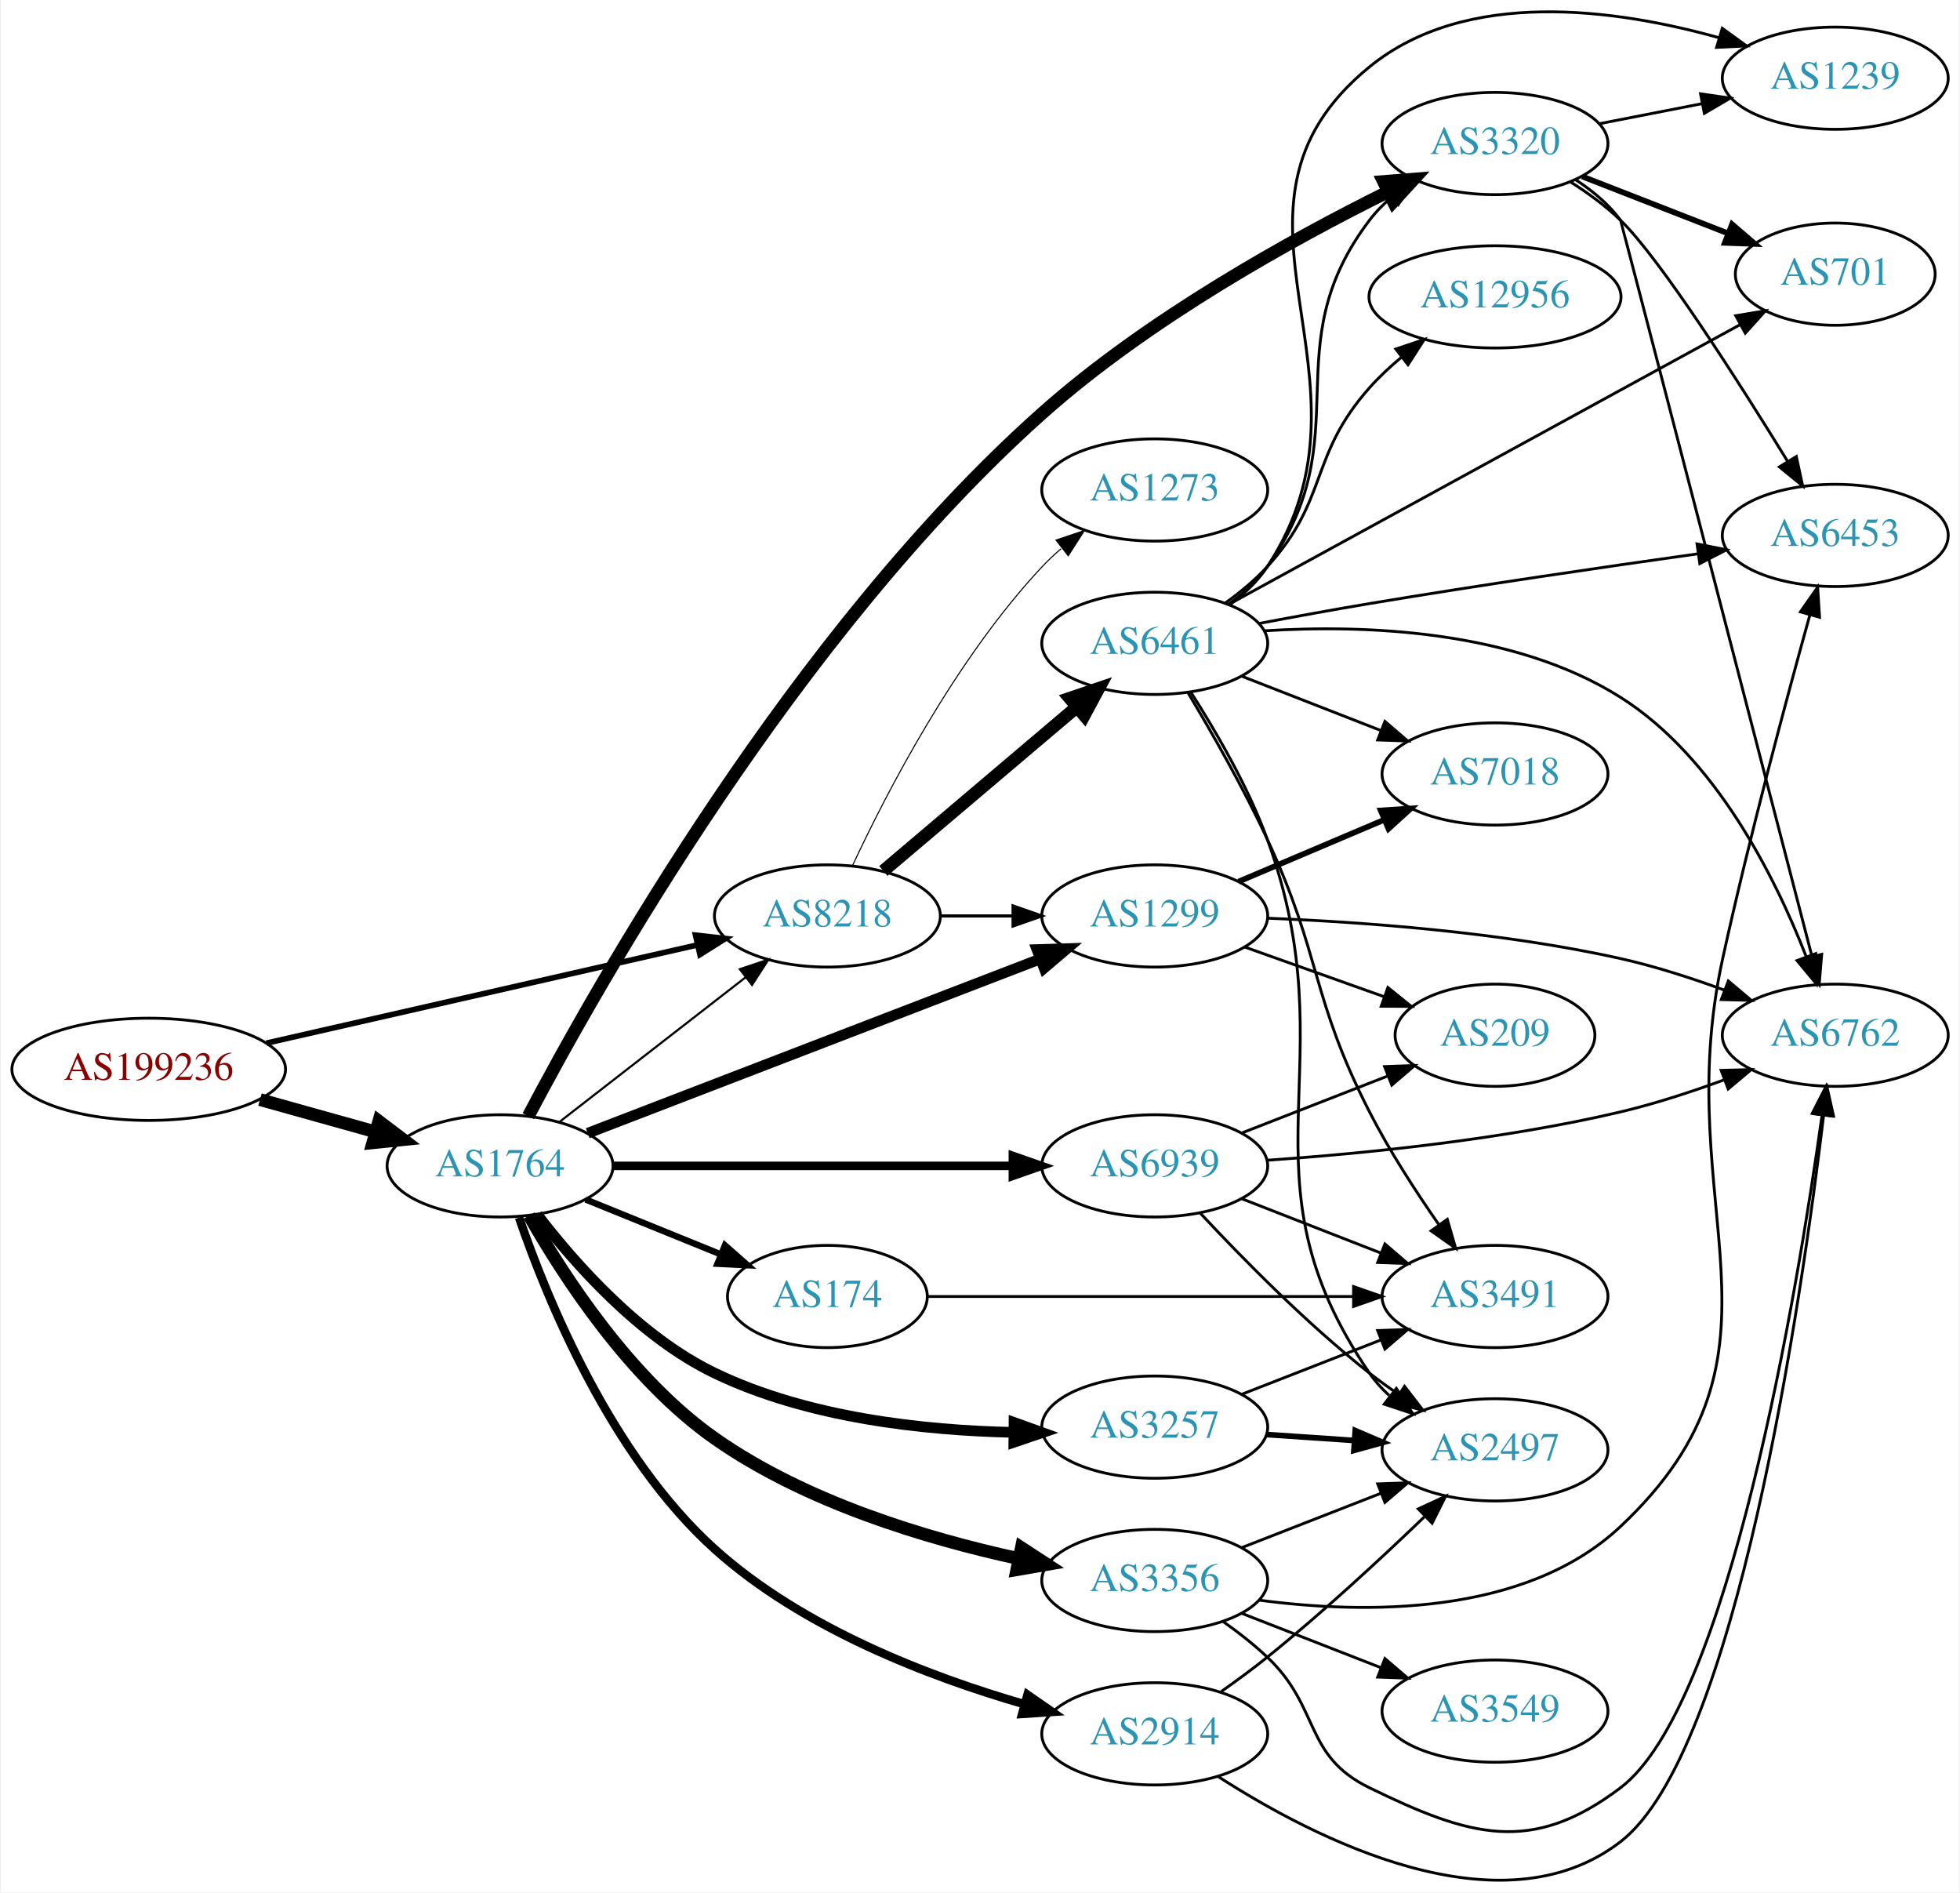
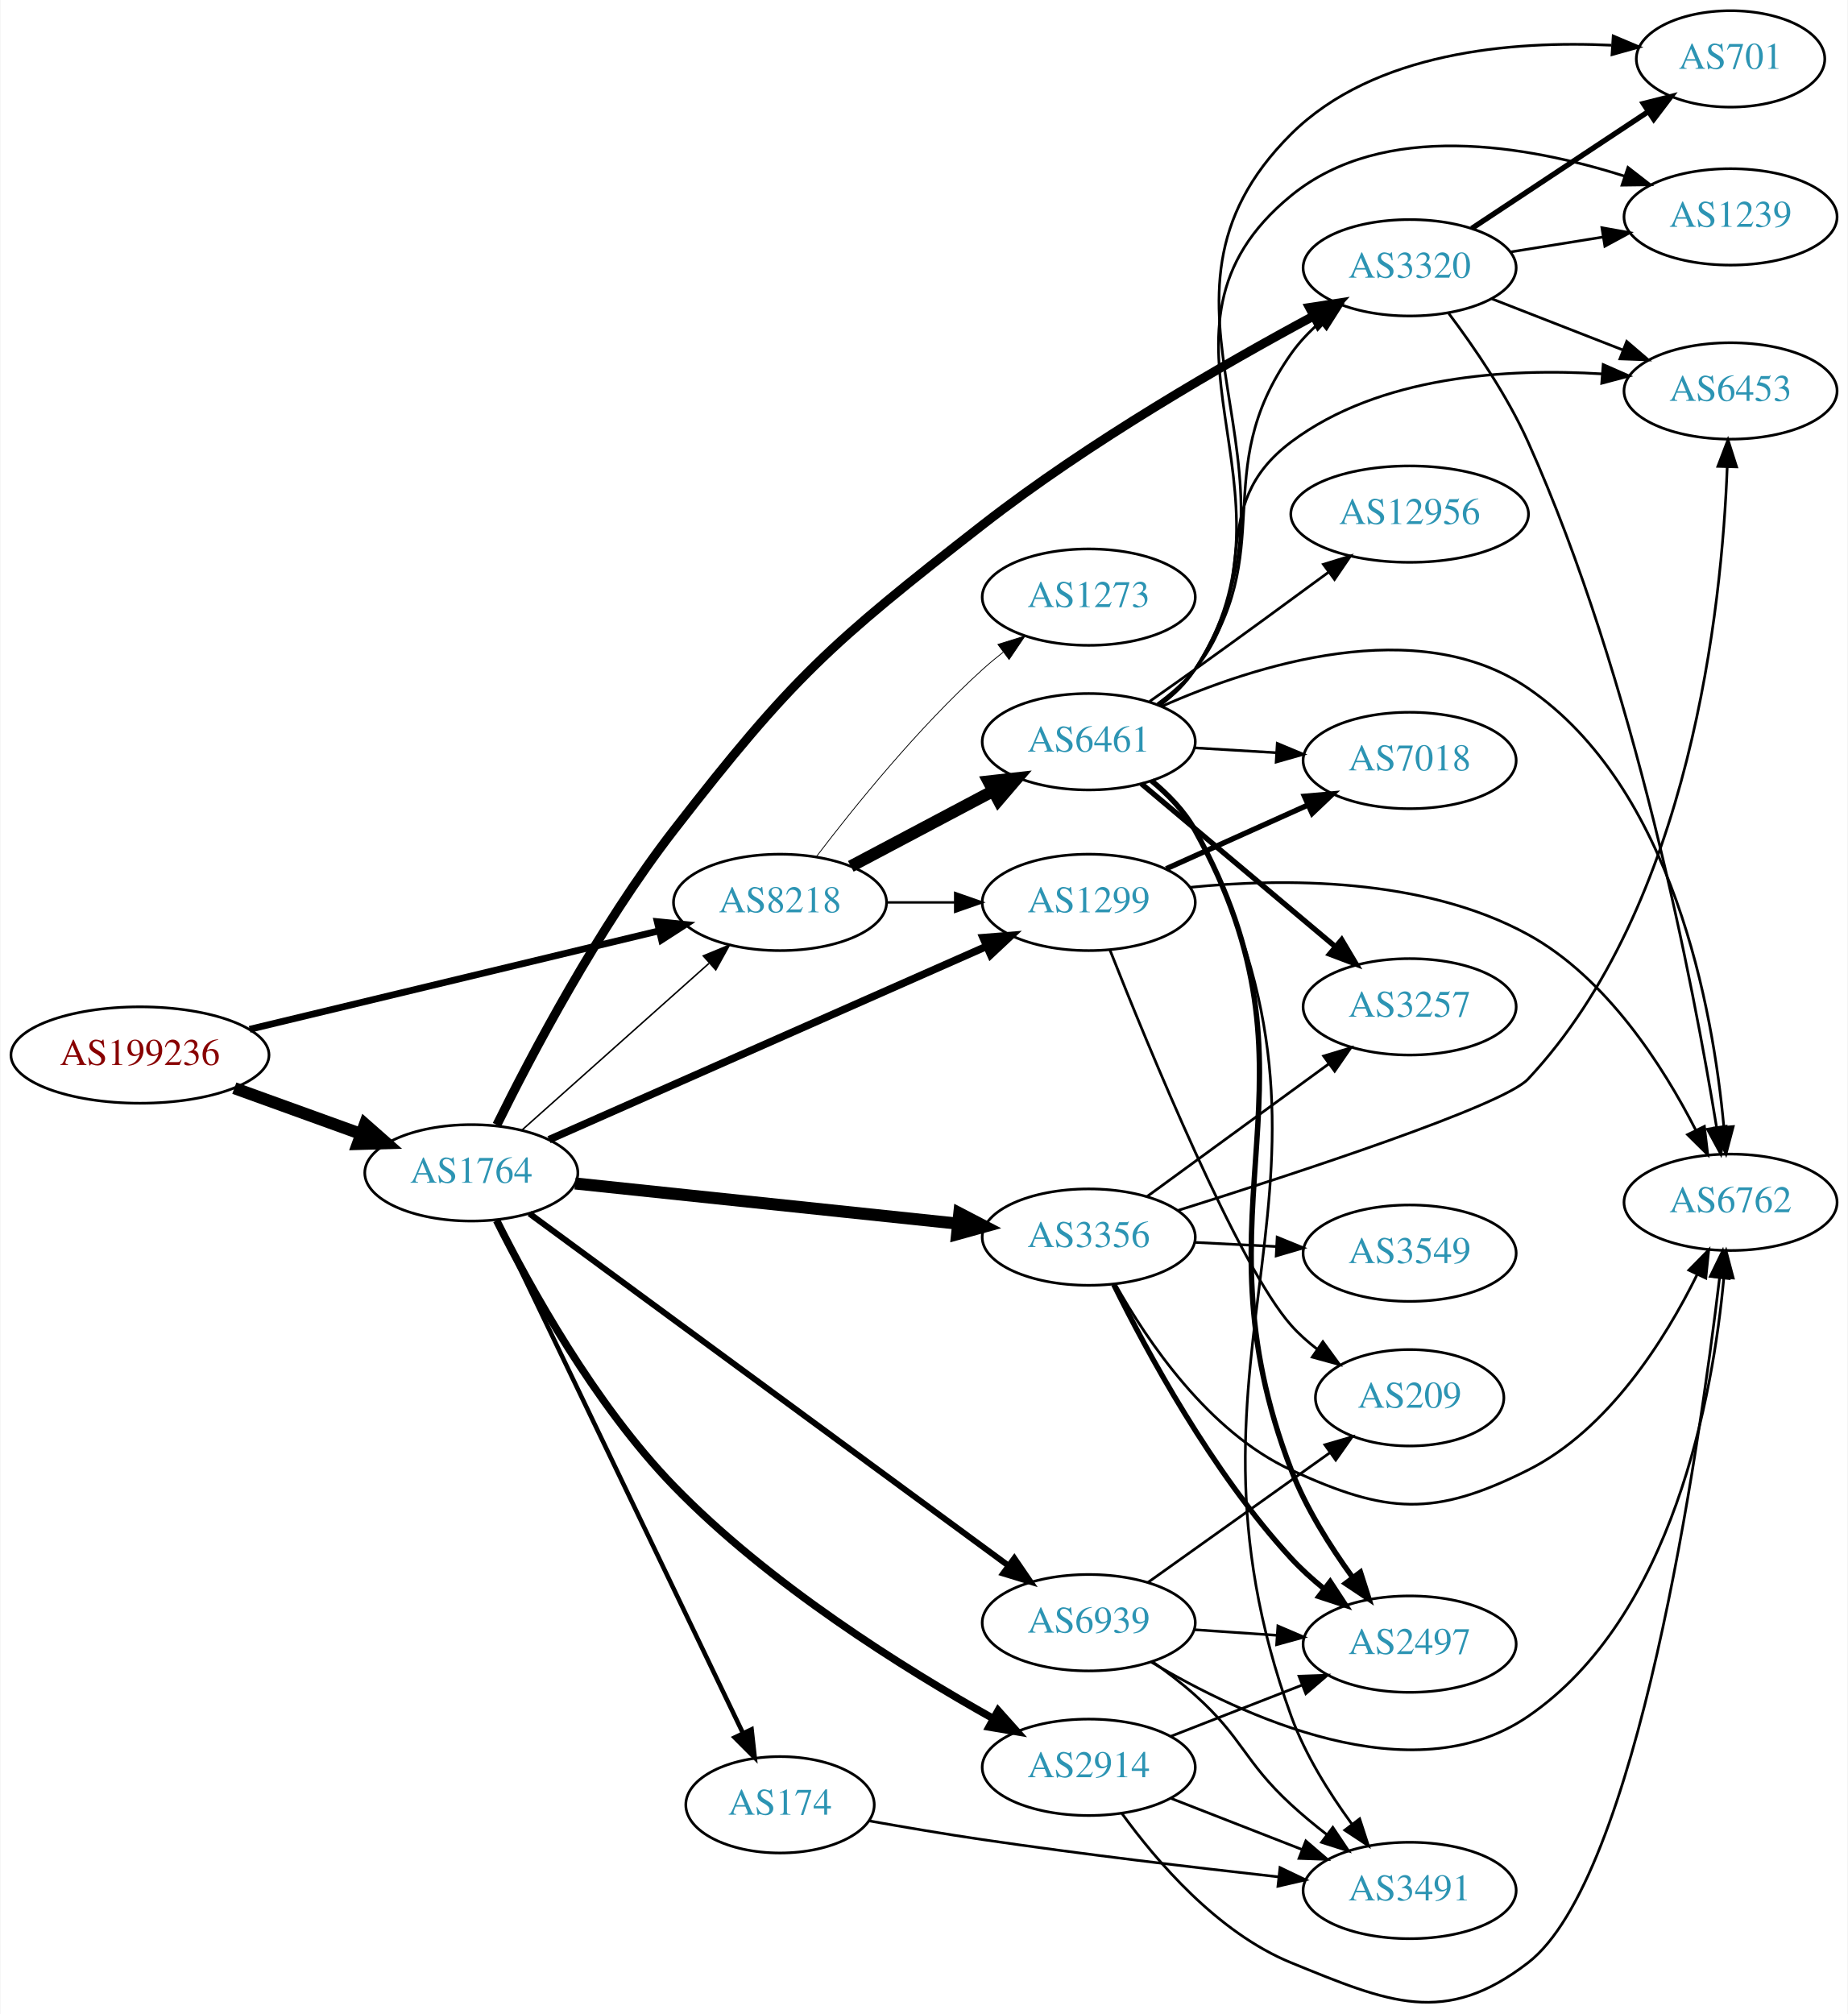
- <svg xmlns="http://www.w3.org/2000/svg" xmlns:xlink="http://www.w3.org/1999/xlink" width="690pt" height="666pt" viewBox="0.00 0.00 689.76 666.32">
-   <g id="graph0" class="graph" transform="scale(1 1) rotate(0) translate(4 662.317)">
-     <polygon fill="white" stroke="none" points="-4,4 -4,-662.317 685.755,-662.317 685.755,4 -4,4" />
+ <svg xmlns="http://www.w3.org/2000/svg" xmlns:xlink="http://www.w3.org/1999/xlink" width="690pt" height="752pt" viewBox="0.00 0.00 689.76 752.13">
+   <g id="graph0" class="graph" transform="scale(1 1) rotate(0) translate(4 748.13)">
+     <polygon fill="white" stroke="none" points="-4,4 -4,-748.13 685.755,-748.13 685.755,4 -4,4" />
    <g id="node1" class="node">
      <g id="a_node1">
        <a xlink:href="/asn/199236" xlink:title="AS199236 ~ Emarsys eMarketing Systems AG [AT]">
-           <ellipse fill="#ffffff" stroke="black" cx="48.096" cy="-285.778" rx="48.192" ry="18" />
-           <text text-anchor="middle" x="48.096" y="-282.078" font-family="Times,serif" font-size="14.00" fill="#880000">AS199236</text>
+           <ellipse fill="#ffffff" stroke="black" cx="48.096" cy="-354.13" rx="48.192" ry="18" />
+           <text text-anchor="middle" x="48.096" y="-350.43" font-family="Times,serif" font-size="14.00" fill="#880000">AS199236</text>
        </a>
      </g>
    </g>
    <g id="node2" class="node">
      <g id="a_node2">
        <a xlink:href="/asn/1764" xlink:title="AS1764 ~ NEXTLAYER-AS [AT]">
-           <ellipse fill="#ffffff" stroke="black" cx="171.838" cy="-251.778" rx="39.794" ry="18" />
-           <text text-anchor="middle" x="171.838" y="-248.078" font-family="Times,serif" font-size="14.00" fill="#2c94b3">AS1764</text>
+           <ellipse fill="#ffffff" stroke="black" cx="171.838" cy="-310.13" rx="39.794" ry="18" />
+           <text text-anchor="middle" x="171.838" y="-306.43" font-family="Times,serif" font-size="14.00" fill="#2c94b3">AS1764</text>
        </a>
      </g>
    </g>
    <g id="edge1" class="edge">
-       <path fill="none" stroke="black" stroke-width="4.5" d="M87.282,-275.114C100.173,-271.513 114.649,-267.471 127.885,-263.774" />
-       <polygon fill="black" stroke="black" stroke-width="4.5" points="129.145,-267.511 137.717,-261.028 127.026,-259.926 129.145,-267.511" />
+       <path fill="none" stroke="black" stroke-width="4.5" d="M83.332,-341.757C97.985,-336.461 115.204,-330.237 130.474,-324.719" />
+       <polygon fill="black" stroke="black" stroke-width="4.5" points="132.114,-328.313 140.18,-321.211 129.437,-320.907 132.114,-328.313" />
    </g>
    <g id="node3" class="node">
      <g id="a_node3">
        <a xlink:href="/asn/8218" xlink:title="AS8218 ~ legacy Neotelecoms [FR]">
-           <ellipse fill="#ffffff" stroke="black" cx="287.131" cy="-339.778" rx="39.794" ry="18" />
-           <text text-anchor="middle" x="287.131" y="-336.078" font-family="Times,serif" font-size="14.00" fill="#2c94b3">AS8218</text>
+           <ellipse fill="#ffffff" stroke="black" cx="287.131" cy="-411.13" rx="39.794" ry="18" />
+           <text text-anchor="middle" x="287.131" y="-407.43" font-family="Times,serif" font-size="14.00" fill="#2c94b3">AS8218</text>
        </a>
      </g>
    </g>
    <g id="edge2" class="edge">
-       <path fill="none" stroke="black" stroke-width="1.985" d="M89.574,-295C131.773,-304.613 197.733,-319.64 241.437,-329.596" />
-       <polygon fill="black" stroke="black" stroke-width="1.985" points="240.696,-333.017 251.223,-331.826 242.251,-326.192 240.696,-333.017" />
-     </g>
-     <g id="edge9" class="edge">
-       <path fill="none" stroke="black" stroke-width="0.75" d="M192.832,-267.308C211.033,-281.446 238.081,-302.456 258.375,-318.219" />
-       <polygon fill="black" stroke="black" stroke-width="0.75" points="256.293,-321.033 266.337,-324.403 260.587,-315.505 256.293,-321.033" />
+       <path fill="none" stroke="black" stroke-width="2.531" d="M89.037,-363.735C131.39,-373.92 198.106,-389.963 241.99,-400.516" />
+       <polygon fill="black" stroke="black" stroke-width="2.531" points="241.266,-403.941 251.807,-402.877 242.903,-397.135 241.266,-403.941" />
+     </g>
+     <g id="edge7" class="edge">
+       <path fill="none" stroke="black" stroke-width="0.562" d="M190.79,-326.134C209.6,-342.904 239.316,-369.395 260.571,-388.344" />
+       <polygon fill="black" stroke="black" stroke-width="0.562" points="258.47,-391.159 268.263,-395.201 263.128,-385.934 258.47,-391.159" />
    </g>
    <g id="node4" class="node">
      <g id="a_node4">
        <a xlink:href="/asn/1299" xlink:title="AS1299 ~ Telia Carrier [EU]">
-           <ellipse fill="#ffffff" stroke="black" cx="402.424" cy="-339.778" rx="39.794" ry="18" />
-           <text text-anchor="middle" x="402.424" y="-336.078" font-family="Times,serif" font-size="14.00" fill="#2c94b3">AS1299</text>
+           <ellipse fill="#ffffff" stroke="black" cx="402.424" cy="-411.13" rx="39.794" ry="18" />
+           <text text-anchor="middle" x="402.424" y="-407.43" font-family="Times,serif" font-size="14.00" fill="#2c94b3">AS1299</text>
        </a>
      </g>
    </g>
    <g id="edge3" class="edge">
-       <path fill="none" stroke="black" stroke-width="3.75" d="M202.722,-263.283C243.535,-278.995 316.795,-307.198 362.048,-324.619" />
-       <polygon fill="black" stroke="black" stroke-width="3.75" points="360.943,-327.945 371.533,-328.271 363.458,-321.412 360.943,-327.945" />
+       <path fill="none" stroke="black" stroke-width="2.812" d="M200.867,-322.515C241.937,-340.661 318.535,-374.506 364.259,-394.709" />
+       <polygon fill="black" stroke="black" stroke-width="2.812" points="362.962,-397.962 373.523,-398.803 365.791,-391.56 362.962,-397.962" />
    </g>
    <g id="node5" class="node">
      <g id="a_node5">
-         <a xlink:href="/asn/3257" xlink:title="AS3257 ~ GTT [DE]">
-           <ellipse fill="#ffffff" stroke="black" cx="402.424" cy="-159.778" rx="39.794" ry="18" />
-           <text text-anchor="middle" x="402.424" y="-156.078" font-family="Times,serif" font-size="14.00" fill="#2c94b3">AS3257</text>
+         <a xlink:href="/asn/174" xlink:title="AS174 ~ Cogent Communications [US]">
+           <ellipse fill="#ffffff" stroke="black" cx="287.131" cy="-74.13" rx="35.194" ry="18" />
+           <text text-anchor="middle" x="287.131" y="-70.43" font-family="Times,serif" font-size="14.00" fill="#2c94b3">AS174</text>
        </a>
      </g>
    </g>
    <g id="edge4" class="edge">
-       <path fill="none" stroke="black" stroke-width="3.75" d="M184.937,-234.63C198.16,-217.363 221.024,-191.512 247.484,-178.778 280.185,-163.041 321.117,-158.608 352.552,-157.938" />
-       <polygon fill="black" stroke="black" stroke-width="3.75" points="352.856,-161.435 362.823,-157.844 352.792,-154.436 352.856,-161.435" />
+       <path fill="none" stroke="black" stroke-width="1.688" d="M181.353,-292.392C201.044,-251.374 249.824,-149.762 273.216,-101.034" />
+       <polygon fill="black" stroke="black" stroke-width="1.688" points="276.499,-102.282 277.671,-91.753 270.188,-99.253 276.499,-102.282" />
    </g>
    <g id="node6" class="node">
      <g id="a_node6">
        <a xlink:href="/asn/3356" xlink:title="AS3356 ~ Level 3 Parent, LLC [US]">
-           <ellipse fill="#ffffff" stroke="black" cx="402.424" cy="-105.778" rx="39.794" ry="18" />
-           <text text-anchor="middle" x="402.424" y="-102.078" font-family="Times,serif" font-size="14.00" fill="#2c94b3">AS3356</text>
+           <ellipse fill="#ffffff" stroke="black" cx="402.424" cy="-286.13" rx="39.794" ry="18" />
+           <text text-anchor="middle" x="402.424" y="-282.43" font-family="Times,serif" font-size="14.00" fill="#2c94b3">AS3356</text>
        </a>
      </g>
    </g>
    <g id="edge5" class="edge">
-       <path fill="none" stroke="black" stroke-width="4.5" d="M182.074,-234.292C194.282,-212.804 217.762,-176.639 247.484,-155.778 279.446,-133.346 322.067,-120.534 354.358,-113.509" />
-       <polygon fill="black" stroke="black" stroke-width="4.5" points="355.455,-117.303 364.453,-111.426 353.863,-109.59 355.455,-117.303" />
+       <path fill="none" stroke="black" stroke-width="4.5" d="M210.584,-306.167C249.711,-302.059 310.99,-295.625 353.509,-291.161" />
+       <polygon fill="black" stroke="black" stroke-width="4.5" points="354.087,-295.06 363.621,-290.099 353.265,-287.228 354.087,-295.06" />
    </g>
    <g id="node7" class="node">
      <g id="a_node7">
        <a xlink:href="/asn/2914" xlink:title="AS2914 ~ NTT America, Inc. [US]">
-           <ellipse fill="#ffffff" stroke="black" cx="402.424" cy="-51.778" rx="39.794" ry="18" />
-           <text text-anchor="middle" x="402.424" y="-48.078" font-family="Times,serif" font-size="14.00" fill="#2c94b3">AS2914</text>
+           <ellipse fill="#ffffff" stroke="black" cx="402.424" cy="-88.13" rx="39.794" ry="18" />
+           <text text-anchor="middle" x="402.424" y="-84.43" font-family="Times,serif" font-size="14.00" fill="#2c94b3">AS2914</text>
        </a>
      </g>
    </g>
    <g id="edge6" class="edge">
-       <path fill="none" stroke="black" stroke-width="3" d="M178.537,-233.57C188.315,-205.059 210.85,-149.737 247.484,-116.778 278.464,-88.908 323.143,-71.85 356.395,-62.245" />
-       <polygon fill="black" stroke="black" stroke-width="3" points="357.615,-65.539 366.32,-59.499 355.748,-58.792 357.615,-65.539" />
+       <path fill="none" stroke="black" stroke-width="2.812" d="M181.294,-292.328C193.476,-267.957 217.795,-223.746 247.484,-193.13 283.098,-156.406 333.452,-124.987 366.746,-106.332" />
+       <polygon fill="black" stroke="black" stroke-width="2.812" points="368.593,-109.311 375.658,-101.415 365.212,-103.182 368.593,-109.311" />
    </g>
    <g id="node8" class="node">
      <g id="a_node8">
-         <a xlink:href="/asn/174" xlink:title="AS174 ~ Cogent Communications [US]">
-           <ellipse fill="#ffffff" stroke="black" cx="287.131" cy="-205.778" rx="35.194" ry="18" />
-           <text text-anchor="middle" x="287.131" y="-202.078" font-family="Times,serif" font-size="14.00" fill="#2c94b3">AS174</text>
-         </a>
-       </g>
-     </g>
-     <g id="edge7" class="edge">
-       <path fill="none" stroke="black" stroke-width="2.25" d="M202.014,-239.932C216.427,-234.08 233.971,-226.956 249.301,-220.732" />
-       <polygon fill="black" stroke="black" stroke-width="2.25" points="251.05,-223.8 258.999,-216.795 248.417,-217.314 251.05,-223.8" />
+         <a xlink:href="/asn/3320" xlink:title="AS3320 ~ DTAG [DE]">
+           <ellipse fill="#ffffff" stroke="black" cx="522.266" cy="-648.13" rx="39.794" ry="18" />
+           <text text-anchor="middle" x="522.266" y="-644.43" font-family="Times,serif" font-size="14.00" fill="#2c94b3">AS3320</text>
+         </a>
+       </g>
+     </g>
+     <g id="edge8" class="edge">
+       <path fill="none" stroke="black" stroke-width="3.375" d="M181.378,-328.027C194.017,-353.658 219.27,-401.739 247.484,-438.13 291.638,-495.08 305.947,-507.824 362.777,-552.13 402.665,-583.227 453.336,-612.336 486.501,-630.17" />
+       <polygon fill="black" stroke="black" stroke-width="3.375" points="484.896,-633.281 495.368,-634.894 488.188,-627.103 484.896,-633.281" />
    </g>
    <g id="node9" class="node">
      <g id="a_node9">
-         <a xlink:href="/asn/3320" xlink:title="AS3320 ~ DTAG [DE]">
-           <ellipse fill="#ffffff" stroke="black" cx="522.266" cy="-611.778" rx="39.794" ry="18" />
-           <text text-anchor="middle" x="522.266" y="-608.078" font-family="Times,serif" font-size="14.00" fill="#2c94b3">AS3320</text>
-         </a>
-       </g>
-     </g>
-     <g id="edge8" class="edge">
-       <path fill="none" stroke="black" stroke-width="4.5" d="M181.78,-269.28C205.777,-314.887 275.711,-439.215 362.777,-516.778 400.108,-550.035 450.725,-578.008 484.615,-594.805" />
-       <polygon fill="black" stroke="black" stroke-width="4.5" points="482.992,-598.394 493.706,-599.241 486.446,-591.317 482.992,-598.394" />
+         <a xlink:href="/asn/6939" xlink:title="AS6939 ~ Hurricane Electric LLC [US]">
+           <ellipse fill="#ffffff" stroke="black" cx="402.424" cy="-142.13" rx="39.794" ry="18" />
+           <text text-anchor="middle" x="402.424" y="-138.43" font-family="Times,serif" font-size="14.00" fill="#2c94b3">AS6939</text>
+         </a>
+       </g>
+     </g>
+     <g id="edge9" class="edge">
+       <path fill="none" stroke="black" stroke-width="2.25" d="M193.527,-294.925C234.393,-264.89 325.561,-197.886 372.408,-163.456" />
+       <polygon fill="black" stroke="black" stroke-width="2.25" points="374.632,-166.165 380.617,-157.422 370.487,-160.524 374.632,-166.165" />
+     </g>
+     <g id="edge11" class="edge">
+       <path fill="none" stroke="black" stroke-width="0.9" d="M326.803,-411.13C335.006,-411.13 343.77,-411.13 352.302,-411.13" />
+       <polygon fill="black" stroke="black" stroke-width="0.9" points="352.541,-414.63 362.541,-411.13 352.541,-407.63 352.541,-414.63" />
    </g>
    <g id="node10" class="node">
      <g id="a_node10">
-         <a xlink:href="/asn/6939" xlink:title="AS6939 ~ Hurricane Electric LLC [US]">
-           <ellipse fill="#ffffff" stroke="black" cx="402.424" cy="-251.778" rx="39.794" ry="18" />
-           <text text-anchor="middle" x="402.424" y="-248.078" font-family="Times,serif" font-size="14.00" fill="#2c94b3">AS6939</text>
+         <a xlink:href="/asn/6461" xlink:title="AS6461 ~ Zayo Bandwidth [US]">
+           <ellipse fill="#ffffff" stroke="black" cx="402.424" cy="-471.13" rx="39.794" ry="18" />
+           <text text-anchor="middle" x="402.424" y="-467.43" font-family="Times,serif" font-size="14.00" fill="#2c94b3">AS6461</text>
        </a>
      </g>
    </g>
    <g id="edge10" class="edge">
-       <path fill="none" stroke="black" stroke-width="3" d="M211.614,-251.778C250.447,-251.778 310.331,-251.778 352.428,-251.778" />
-       <polygon fill="black" stroke="black" stroke-width="3" points="352.457,-255.278 362.457,-251.778 352.457,-248.278 352.457,-255.278" />
-     </g>
-     <g id="edge27" class="edge">
-       <path fill="none" stroke="black" stroke-width="1.125" d="M326.803,-339.778C335.006,-339.778 343.77,-339.778 352.302,-339.778" />
-       <polygon fill="black" stroke="black" stroke-width="1.125" points="352.541,-343.278 362.541,-339.778 352.541,-336.278 352.541,-343.278" />
-     </g>
-     <g id="node20" class="node">
-       <g id="a_node20">
-         <a xlink:href="/asn/6461" xlink:title="AS6461 ~ Zayo Bandwidth [US]">
-           <ellipse fill="#ffffff" stroke="black" cx="402.424" cy="-435.778" rx="39.794" ry="18" />
-           <text text-anchor="middle" x="402.424" y="-432.078" font-family="Times,serif" font-size="14.00" fill="#2c94b3">AS6461</text>
-         </a>
-       </g>
-     </g>
-     <g id="edge26" class="edge">
-       <path fill="none" stroke="black" stroke-width="4.5" d="M306.839,-355.631C325.37,-371.334 353.927,-395.531 374.816,-413.232" />
-       <polygon fill="black" stroke="black" stroke-width="4.5" points="372.513,-416.442 382.688,-419.902 377.604,-410.433 372.513,-416.442" />
-     </g>
-     <g id="node21" class="node">
-       <g id="a_node21">
-         <a xlink:href="/asn/1273" xlink:title="AS1273 ~ Vodafone Group PLC [EU]">
-           <ellipse fill="#ffffff" stroke="black" cx="402.424" cy="-489.778" rx="39.794" ry="18" />
-           <text text-anchor="middle" x="402.424" y="-486.078" font-family="Times,serif" font-size="14.00" fill="#2c94b3">AS1273</text>
-         </a>
-       </g>
-     </g>
-     <g id="edge28" class="edge">
-       <path fill="none" stroke="black" stroke-width="0.375" d="M296.028,-357.615C307.885,-383.022 332.194,-430.161 362.777,-462.778 364.824,-464.961 367.075,-467.072 369.429,-469.085" />
-       <polygon fill="black" stroke="black" stroke-width="0.375" points="367.649,-472.136 377.688,-475.525 371.954,-466.616 367.649,-472.136" />
+       <path fill="none" stroke="black" stroke-width="4.5" d="M313.556,-424.595C329.189,-432.875 349.436,-443.597 366.553,-452.663" />
+       <polygon fill="black" stroke="black" stroke-width="4.5" points="365.012,-456.302 375.692,-457.502 368.697,-449.343 365.012,-456.302" />
    </g>
    <g id="node11" class="node">
      <g id="a_node11">
+         <a xlink:href="/asn/1273" xlink:title="AS1273 ~ Vodafone Group PLC [EU]">
+           <ellipse fill="#ffffff" stroke="black" cx="402.424" cy="-525.13" rx="39.794" ry="18" />
+           <text text-anchor="middle" x="402.424" y="-521.43" font-family="Times,serif" font-size="14.00" fill="#2c94b3">AS1273</text>
+         </a>
+       </g>
+     </g>
+     <g id="edge12" class="edge">
+       <path fill="none" stroke="black" stroke-width="0.3" d="M300.749,-428.275C314.751,-446.681 338.581,-476.225 362.777,-498.13 365.204,-500.328 367.817,-502.497 370.497,-504.595" />
+       <polygon fill="black" stroke="black" stroke-width="0.3" points="368.507,-507.477 378.624,-510.624 372.678,-501.855 368.507,-507.477" />
+     </g>
+     <g id="node12" class="node">
+       <g id="a_node12">
        <a xlink:href="/asn/6762" xlink:title="AS6762 ~ TELECOM ITALIA SPARKLE S.p.A. [IT]">
-           <ellipse fill="#ffffff" stroke="black" cx="642.109" cy="-297.778" rx="39.794" ry="18" />
-           <text text-anchor="middle" x="642.109" y="-294.078" font-family="Times,serif" font-size="14.00" fill="#2c94b3">AS6762</text>
-         </a>
-       </g>
-     </g>
-     <g id="edge18" class="edge">
-       <path fill="none" stroke="black" d="M442.065,-338.993C475.374,-337.66 524.57,-334.12 566.463,-324.778 578.652,-322.06 591.566,-317.883 603.164,-313.62" />
-       <polygon fill="black" stroke="black" points="604.449,-316.876 612.552,-310.049 601.961,-310.333 604.449,-316.876" />
-     </g>
-     <g id="node15" class="node">
-       <g id="a_node15">
+           <ellipse fill="#ffffff" stroke="black" cx="642.109" cy="-299.13" rx="39.794" ry="18" />
+           <text text-anchor="middle" x="642.109" y="-295.43" font-family="Times,serif" font-size="14.00" fill="#2c94b3">AS6762</text>
+         </a>
+       </g>
+     </g>
+     <g id="edge22" class="edge">
+       <path fill="none" stroke="black" d="M440.183,-416.746C474.921,-420.212 527.39,-420.553 566.463,-399.13 595.848,-383.019 616.976,-349.867 629.096,-326.15" />
+       <polygon fill="black" stroke="black" points="632.344,-327.474 633.591,-316.953 626.055,-324.401 632.344,-327.474" />
+     </g>
+     <g id="node18" class="node">
+       <g id="a_node18">
        <a xlink:href="/asn/7018" xlink:title="AS7018 ~ AT&amp;T Services, Inc. [US]">
-           <ellipse fill="#ffffff" stroke="black" cx="522.266" cy="-389.778" rx="39.794" ry="18" />
-           <text text-anchor="middle" x="522.266" y="-386.078" font-family="Times,serif" font-size="14.00" fill="#2c94b3">AS7018</text>
-         </a>
-       </g>
-     </g>
-     <g id="edge17" class="edge">
-       <path fill="none" stroke="black" stroke-width="2" d="M431.95,-351.882C447.324,-358.405 466.501,-366.541 483.139,-373.601" />
-       <polygon fill="black" stroke="black" stroke-width="2" points="482.022,-376.929 492.594,-377.613 484.756,-370.485 482.022,-376.929" />
-     </g>
-     <g id="node16" class="node">
-       <g id="a_node16">
+           <ellipse fill="#ffffff" stroke="black" cx="522.266" cy="-464.13" rx="39.794" ry="18" />
+           <text text-anchor="middle" x="522.266" y="-460.43" font-family="Times,serif" font-size="14.00" fill="#2c94b3">AS7018</text>
+         </a>
+       </g>
+     </g>
+     <g id="edge23" class="edge">
+       <path fill="none" stroke="black" stroke-width="2" d="M431.351,-423.691C447.201,-430.819 467.234,-439.829 484.366,-447.534" />
+       <polygon fill="black" stroke="black" stroke-width="2" points="482.984,-450.75 493.54,-451.66 485.855,-444.366 482.984,-450.75" />
+     </g>
+     <g id="node19" class="node">
+       <g id="a_node19">
        <a xlink:href="/asn/209" xlink:title="AS209 ~ CenturyLink Communications, LLC [US]">
-           <ellipse fill="#ffffff" stroke="black" cx="522.266" cy="-297.778" rx="35.194" ry="18" />
-           <text text-anchor="middle" x="522.266" y="-294.078" font-family="Times,serif" font-size="14.00" fill="#2c94b3">AS209</text>
-         </a>
-       </g>
-     </g>
-     <g id="edge19" class="edge">
-       <path fill="none" stroke="black" d="M434.078,-328.853C449.1,-323.499 467.335,-317 483.238,-311.332" />
-       <polygon fill="black" stroke="black" points="484.544,-314.582 492.788,-307.928 482.194,-307.989 484.544,-314.582" />
+           <ellipse fill="#ffffff" stroke="black" cx="522.266" cy="-226.13" rx="35.194" ry="18" />
+           <text text-anchor="middle" x="522.266" y="-222.43" font-family="Times,serif" font-size="14.00" fill="#2c94b3">AS209</text>
+         </a>
+       </g>
+     </g>
+     <g id="edge24" class="edge">
+       <path fill="none" stroke="black" d="M410.327,-393.38C424.714,-356.988 458.215,-275.463 478.07,-253.13 480.913,-249.933 484.224,-246.98 487.724,-244.293" />
+       <polygon fill="black" stroke="black" points="489.858,-247.074 496.105,-238.517 485.885,-241.31 489.858,-247.074" />
+     </g>
+     <g id="node17" class="node">
+       <g id="a_node17">
+         <a xlink:href="/asn/3491" xlink:title="AS3491 ~ PCCW Global, Inc. [US]">
+           <ellipse fill="#ffffff" stroke="black" cx="522.266" cy="-42.13" rx="39.794" ry="18" />
+           <text text-anchor="middle" x="522.266" y="-38.43" font-family="Times,serif" font-size="14.00" fill="#2c94b3">AS3491</text>
+         </a>
+       </g>
+     </g>
+     <g id="edge21" class="edge">
+       <path fill="none" stroke="black" d="M320.404,-68.124C333.526,-65.783 348.852,-63.176 362.777,-61.13 399.728,-55.702 441.696,-50.723 473.159,-47.225" />
+       <polygon fill="black" stroke="black" points="473.848,-50.671 483.404,-46.097 473.081,-43.713 473.848,-50.671" />
+     </g>
+     <g id="edge13" class="edge">
+       <path fill="none" stroke="black" d="M412.42,-268.426C424.23,-247.386 447.148,-213.343 478.07,-199.13 513.766,-182.723 531.345,-181.522 566.463,-199.13 596.59,-214.237 617.667,-247.911 629.568,-272.008" />
+       <polygon fill="black" stroke="black" points="626.539,-273.791 633.964,-281.349 632.872,-270.811 626.539,-273.791" />
+     </g>
+     <g id="node13" class="node">
+       <g id="a_node13">
+         <a xlink:href="/asn/3549" xlink:title="AS3549 ~ Level 3 Parent, LLC [US]">
+           <ellipse fill="#ffffff" stroke="black" cx="522.266" cy="-280.13" rx="39.794" ry="18" />
+           <text text-anchor="middle" x="522.266" y="-276.43" font-family="Times,serif" font-size="14.00" fill="#2c94b3">AS3549</text>
+         </a>
+       </g>
+     </g>
+     <g id="edge14" class="edge">
+       <path fill="none" stroke="black" d="M442.01,-284.166C451.777,-283.668 462.393,-283.128 472.587,-282.609" />
+       <polygon fill="black" stroke="black" points="472.785,-286.103 482.594,-282.099 472.429,-279.112 472.785,-286.103" />
    </g>
    <g id="node14" class="node">
      <g id="a_node14">
        <a xlink:href="/asn/2497" xlink:title="AS2497 ~ Internet Initiative Japan Inc. [JP]">
-           <ellipse fill="#ffffff" stroke="black" cx="522.266" cy="-151.778" rx="39.794" ry="18" />
-           <text text-anchor="middle" x="522.266" y="-148.078" font-family="Times,serif" font-size="14.00" fill="#2c94b3">AS2497</text>
-         </a>
-       </g>
-     </g>
-     <g id="edge21" class="edge">
-       <path fill="none" stroke="black" stroke-width="2" d="M441.684,-157.181C451.563,-156.51 462.33,-155.779 472.66,-155.078" />
-       <polygon fill="black" stroke="black" stroke-width="2" points="473.055,-158.559 482.795,-154.39 472.581,-151.575 473.055,-158.559" />
-     </g>
-     <g id="node17" class="node">
-       <g id="a_node17">
-         <a xlink:href="/asn/3491" xlink:title="AS3491 ~ PCCW Global, Inc. [US]">
-           <ellipse fill="#ffffff" stroke="black" cx="522.266" cy="-205.778" rx="39.794" ry="18" />
-           <text text-anchor="middle" x="522.266" y="-202.078" font-family="Times,serif" font-size="14.00" fill="#2c94b3">AS3491</text>
-         </a>
-       </g>
+           <ellipse fill="#ffffff" stroke="black" cx="522.266" cy="-134.13" rx="39.794" ry="18" />
+           <text text-anchor="middle" x="522.266" y="-130.43" font-family="Times,serif" font-size="14.00" fill="#2c94b3">AS2497</text>
+         </a>
+       </g>
+     </g>
+     <g id="edge15" class="edge">
+       <path fill="none" stroke="black" stroke-width="2" d="M411.746,-268.441C423.942,-243.711 448.467,-198.238 478.07,-166.13 481.694,-162.2 485.859,-158.426 490.141,-154.936" />
+       <polygon fill="black" stroke="black" stroke-width="2" points="492.596,-157.464 498.41,-148.607 488.341,-151.906 492.596,-157.464" />
+     </g>
+     <g id="node15" class="node">
+       <g id="a_node15">
+         <a xlink:href="/asn/3257" xlink:title="AS3257 ~ GTT [DE]">
+           <ellipse fill="#ffffff" stroke="black" cx="522.266" cy="-372.13" rx="39.794" ry="18" />
+           <text text-anchor="middle" x="522.266" y="-368.43" font-family="Times,serif" font-size="14.00" fill="#2c94b3">AS3257</text>
+         </a>
+       </g>
+     </g>
+     <g id="edge16" class="edge">
+       <path fill="none" stroke="black" d="M424.22,-301.307C443.036,-315.039 470.942,-335.404 492.006,-350.777" />
+       <polygon fill="black" stroke="black" points="490.14,-353.748 500.281,-356.816 494.267,-348.093 490.14,-353.748" />
+     </g>
+     <g id="node16" class="node">
+       <g id="a_node16">
+         <a xlink:href="/asn/6453" xlink:title="AS6453 ~ TATA COMMUNICATIONS (AMERICA) INC [US]">
+           <ellipse fill="#ffffff" stroke="black" cx="642.109" cy="-602.13" rx="39.794" ry="18" />
+           <text text-anchor="middle" x="642.109" y="-598.43" font-family="Times,serif" font-size="14.00" fill="#2c94b3">AS6453</text>
+         </a>
+       </g>
+     </g>
+     <g id="edge17" class="edge">
+       <path fill="none" stroke="black" d="M435.551,-296.03C480.358,-310.094 557.198,-335.248 566.463,-345.13 627.278,-410.004 638.883,-521.518 640.866,-573.677" />
+       <polygon fill="black" stroke="black" points="637.373,-573.972 641.158,-583.868 644.37,-573.772 637.373,-573.972" />
+     </g>
+     <g id="edge19" class="edge">
+       <path fill="none" stroke="black" d="M414.751,-70.971C427.65,-53.156 450.543,-26.353 478.07,-15.13 514.449,-0.299 535.352,8.859 566.463,-15.13 607.286,-46.61 630.195,-205.598 638.017,-270.983" />
+       <polygon fill="black" stroke="black" points="634.55,-271.467 639.183,-280.995 641.503,-270.657 634.55,-271.467" />
+     </g>
+     <g id="edge18" class="edge">
+       <path fill="none" stroke="black" d="M433.161,-99.738C447.954,-105.513 466.032,-112.569 481.953,-118.784" />
+       <polygon fill="black" stroke="black" points="480.951,-122.15 491.539,-122.526 483.497,-115.63 480.951,-122.15" />
    </g>
    <g id="edge20" class="edge">
-       <path fill="none" stroke="black" d="M433.161,-171.386C447.954,-177.161 466.032,-184.217 481.953,-190.432" />
-       <polygon fill="black" stroke="black" points="480.951,-193.798 491.539,-194.174 483.497,-187.278 480.951,-193.798" />
-     </g>
-     <g id="edge11" class="edge">
-       <path fill="none" stroke="black" d="M426.366,-91.425C431.76,-87.606 437.317,-83.281 442.07,-78.778 460.919,-60.925 454.732,-44.149 478.07,-32.778 513.387,-15.571 535.143,-9.062 566.463,-32.778 604.566,-61.632 628.692,-207.134 637.425,-269.419" />
-       <polygon fill="black" stroke="black" points="634.008,-270.262 638.831,-279.695 640.943,-269.313 634.008,-270.262" />
-     </g>
-     <g id="node12" class="node">
-       <g id="a_node12">
-         <a xlink:href="/asn/3549" xlink:title="AS3549 ~ Level 3 Parent, LLC [US]">
-           <ellipse fill="#ffffff" stroke="black" cx="522.266" cy="-59.778" rx="39.794" ry="18" />
-           <text text-anchor="middle" x="522.266" y="-56.078" font-family="Times,serif" font-size="14.00" fill="#2c94b3">AS3549</text>
-         </a>
-       </g>
-     </g>
-     <g id="edge12" class="edge">
-       <path fill="none" stroke="black" d="M433.161,-94.171C447.954,-88.396 466.032,-81.339 481.953,-75.124" />
-       <polygon fill="black" stroke="black" points="483.497,-78.279 491.539,-71.382 480.951,-71.758 483.497,-78.279" />
-     </g>
-     <g id="node13" class="node">
-       <g id="a_node13">
-         <a xlink:href="/asn/6453" xlink:title="AS6453 ~ TATA COMMUNICATIONS (AMERICA) INC [US]">
-           <ellipse fill="#ffffff" stroke="black" cx="642.109" cy="-473.778" rx="39.794" ry="18" />
-           <text text-anchor="middle" x="642.109" y="-470.078" font-family="Times,serif" font-size="14.00" fill="#2c94b3">AS6453</text>
-         </a>
-       </g>
-     </g>
-     <g id="edge13" class="edge">
-       <path fill="none" stroke="black" d="M439.279,-98.84C476.12,-93.958 532.718,-93.066 566.463,-124.778 632.278,-186.63 583.111,-236.558 602.463,-324.778 611.785,-367.276 624.88,-415.982 633.179,-445.812" />
-       <polygon fill="black" stroke="black" points="629.835,-446.848 635.901,-455.535 636.576,-444.962 629.835,-446.848" />
-     </g>
-     <g id="edge14" class="edge">
-       <path fill="none" stroke="black" d="M433.161,-117.386C447.954,-123.161 466.032,-130.217 481.953,-136.432" />
-       <polygon fill="black" stroke="black" points="480.951,-139.798 491.539,-140.174 483.497,-133.278 480.951,-139.798" />
-     </g>
-     <g id="edge15" class="edge">
-       <path fill="none" stroke="black" d="M424.81,-36.702C458.415,-15.04 524.114,18.878 566.463,-13.778 607.286,-45.258 630.195,-204.246 638.017,-269.631" />
-       <polygon fill="black" stroke="black" points="634.55,-270.115 639.183,-279.643 641.503,-269.305 634.55,-270.115" />
-     </g>
-     <g id="edge16" class="edge">
-       <path fill="none" stroke="black" d="M425.872,-66.698C431.28,-70.5 436.968,-74.675 442.07,-78.778 461.429,-94.345 482.022,-113.413 497.356,-128.157" />
-       <polygon fill="black" stroke="black" points="495.244,-130.985 504.86,-135.432 500.116,-125.959 495.244,-130.985" />
+       <path fill="none" stroke="black" d="M433.161,-76.522C447.954,-70.748 466.032,-63.691 481.953,-57.476" />
+       <polygon fill="black" stroke="black" points="483.497,-60.631 491.539,-53.734 480.951,-54.11 483.497,-60.631" />
+     </g>
+     <g id="edge27" class="edge">
+       <path fill="none" stroke="black" d="M536.851,-631.117C546.332,-618.509 558.641,-600.561 566.463,-583.13 606.406,-494.112 628.347,-379.463 636.877,-327.261" />
+       <polygon fill="black" stroke="black" points="640.379,-327.527 638.496,-317.101 633.466,-326.426 640.379,-327.527" />
+     </g>
+     <g id="edge28" class="edge">
+       <path fill="none" stroke="black" d="M553.003,-636.523C567.797,-630.748 585.874,-623.691 601.796,-617.476" />
+       <polygon fill="black" stroke="black" points="603.339,-620.631 611.382,-613.734 600.794,-614.11 603.339,-620.631" />
+     </g>
+     <g id="node20" class="node">
+       <g id="a_node20">
+         <a xlink:href="/asn/701" xlink:title="AS701 ~ UUNET [US]">
+           <ellipse fill="#ffffff" stroke="black" cx="642.109" cy="-726.13" rx="35.194" ry="18" />
+           <text text-anchor="middle" x="642.109" y="-722.43" font-family="Times,serif" font-size="14.00" fill="#2c94b3">AS701</text>
+         </a>
+       </g>
+     </g>
+     <g id="edge25" class="edge">
+       <path fill="none" stroke="black" stroke-width="2" d="M545.432,-662.801C564.1,-675.158 590.964,-692.939 611.477,-706.517" />
+       <polygon fill="black" stroke="black" stroke-width="2" points="609.566,-709.449 619.837,-712.05 613.43,-703.612 609.566,-709.449" />
+     </g>
+     <g id="node21" class="node">
+       <g id="a_node21">
+         <a xlink:href="/asn/1239" xlink:title="AS1239 ~ Sprint [US]">
+           <ellipse fill="#ffffff" stroke="black" cx="642.109" cy="-667.13" rx="39.794" ry="18" />
+           <text text-anchor="middle" x="642.109" y="-663.43" font-family="Times,serif" font-size="14.00" fill="#2c94b3">AS1239</text>
+         </a>
+       </g>
+     </g>
+     <g id="edge26" class="edge">
+       <path fill="none" stroke="black" d="M559.907,-654.038C570.881,-655.807 583.064,-657.772 594.585,-659.629" />
+       <polygon fill="black" stroke="black" points="594.062,-663.09 604.491,-661.226 595.176,-656.179 594.062,-663.09" />
+     </g>
+     <g id="edge41" class="edge">
+       <path fill="none" stroke="black" d="M425.792,-127.425C459.269,-107.455 523.096,-77.462 566.463,-107.13 620.749,-144.269 635.562,-227.141 639.599,-270.867" />
+       <polygon fill="black" stroke="black" points="636.13,-271.397 640.411,-281.089 643.108,-270.843 636.13,-271.397" />
+     </g>
+     <g id="edge40" class="edge">
+       <path fill="none" stroke="black" d="M441.684,-139.533C451.563,-138.862 462.33,-138.131 472.66,-137.43" />
+       <polygon fill="black" stroke="black" points="473.055,-140.911 482.795,-136.742 472.581,-133.927 473.055,-140.911" />
+     </g>
+     <g id="edge39" class="edge">
+       <path fill="none" stroke="black" d="M426.189,-127.584C431.588,-123.771 437.191,-119.497 442.07,-115.13 460.14,-98.958 460.227,-90.552 478.07,-74.13 482.191,-70.338 486.753,-66.566 491.323,-63.012" />
+       <polygon fill="black" stroke="black" points="493.571,-65.701 499.464,-56.895 489.366,-60.104 493.571,-65.701" />
+     </g>
+     <g id="edge42" class="edge">
+       <path fill="none" stroke="black" d="M424.492,-157.148C443.46,-170.669 471.506,-190.66 492.528,-205.645" />
+       <polygon fill="black" stroke="black" points="490.601,-208.57 500.776,-211.524 494.664,-202.87 490.601,-208.57" />
+     </g>
+     <g id="edge34" class="edge">
+       <path fill="none" stroke="black" d="M428.45,-484.942C433.521,-488.675 438.413,-493.099 442.07,-498.13 474.309,-542.482 446.45,-571.335 478.07,-616.13 481.088,-620.405 484.855,-624.342 488.899,-627.884" />
+       <polygon fill="black" stroke="black" points="486.876,-630.746 496.893,-634.195 491.213,-625.251 486.876,-630.746" />
+     </g>
+     <g id="edge30" class="edge">
+       <path fill="none" stroke="black" d="M429.691,-484.333C464.21,-499.616 525.274,-519.309 566.463,-491.13 620.749,-453.991 635.562,-371.12 639.599,-327.394" />
+       <polygon fill="black" stroke="black" points="643.108,-327.418 640.411,-317.172 636.13,-326.863 643.108,-327.418" />
+     </g>
+     <g id="edge37" class="edge">
+       <path fill="none" stroke="black" stroke-width="2" d="M425.834,-456.59C432.032,-451.485 438.131,-445.227 442.07,-438.13 494.208,-344.211 439.424,-299.358 478.07,-199.13 483.547,-184.926 492.538,-170.669 500.902,-159.141" />
+       <polygon fill="black" stroke="black" stroke-width="2" points="503.886,-160.998 507.108,-150.905 498.295,-156.785 503.886,-160.998" />
    </g>
    <g id="edge29" class="edge">
-       <path fill="none" stroke="black" d="M322.531,-205.778C362.131,-205.778 427.473,-205.778 472.352,-205.778" />
-       <polygon fill="black" stroke="black" points="472.446,-209.278 482.446,-205.778 472.446,-202.278 472.446,-209.278" />
-     </g>
-     <g id="edge24" class="edge">
-       <path fill="none" stroke="black" d="M550.507,-599.127C556.487,-595.257 562.275,-590.481 566.463,-584.778 566.709,-584.443 615.282,-397.314 633.932,-325.439" />
-       <polygon fill="black" stroke="black" points="637.334,-326.265 636.458,-315.707 630.558,-324.507 637.334,-326.265" />
-     </g>
-     <g id="edge25" class="edge">
-       <path fill="none" stroke="black" d="M548.781,-598.301C554.945,-594.402 561.25,-589.82 566.463,-584.778 580.396,-571.303 607.898,-528.203 625.349,-499.844" />
-       <polygon fill="black" stroke="black" points="628.398,-501.567 630.632,-491.21 622.427,-497.913 628.398,-501.567" />
-     </g>
-     <g id="node18" class="node">
-       <g id="a_node18">
-         <a xlink:href="/asn/1239" xlink:title="AS1239 ~ Sprint [US]">
-           <ellipse fill="#ffffff" stroke="black" cx="642.109" cy="-634.778" rx="39.794" ry="18" />
-           <text text-anchor="middle" x="642.109" y="-631.078" font-family="Times,serif" font-size="14.00" fill="#2c94b3">AS1239</text>
-         </a>
-       </g>
-     </g>
-     <g id="edge22" class="edge">
-       <path fill="none" stroke="black" d="M558.943,-618.741C570.374,-620.973 583.196,-623.475 595.25,-625.828" />
-       <polygon fill="black" stroke="black" points="594.662,-629.279 605.147,-627.759 596.003,-622.409 594.662,-629.279" />
-     </g>
-     <g id="node19" class="node">
-       <g id="a_node19">
-         <a xlink:href="/asn/701" xlink:title="AS701 ~ UUNET [US]">
-           <ellipse fill="#ffffff" stroke="black" cx="642.109" cy="-565.778" rx="35.194" ry="18" />
-           <text text-anchor="middle" x="642.109" y="-562.078" font-family="Times,serif" font-size="14.00" fill="#2c94b3">AS701</text>
-         </a>
-       </g>
-     </g>
-     <g id="edge23" class="edge">
-       <path fill="none" stroke="black" stroke-width="2" d="M553.003,-600.171C568.62,-594.074 587.897,-586.55 604.434,-580.095" />
-       <polygon fill="black" stroke="black" stroke-width="2" points="605.762,-583.333 613.805,-576.436 603.217,-576.812 605.762,-583.333" />
-     </g>
-     <g id="edge41" class="edge">
-       <path fill="none" stroke="black" d="M442.07,-253.762C475.382,-256.068 524.581,-260.904 566.463,-270.778 578.618,-273.644 591.522,-277.865 603.122,-282.121" />
-       <polygon fill="black" stroke="black" points="601.921,-285.409 612.513,-285.677 604.4,-278.863 601.921,-285.409" />
-     </g>
-     <g id="edge40" class="edge">
-       <path fill="none" stroke="black" d="M418.521,-235.066C432.987,-219.543 455.844,-196.259 478.07,-178.778 481.355,-176.195 484.899,-173.646 488.494,-171.205" />
-       <polygon fill="black" stroke="black" points="490.408,-174.136 496.878,-165.746 486.588,-168.27 490.408,-174.136" />
-     </g>
-     <g id="edge39" class="edge">
-       <path fill="none" stroke="black" d="M433.161,-263.386C448.778,-269.482 468.054,-277.007 484.591,-283.462" />
-       <polygon fill="black" stroke="black" points="483.374,-286.744 493.963,-287.12 485.92,-280.223 483.374,-286.744" />
-     </g>
-     <g id="edge42" class="edge">
-       <path fill="none" stroke="black" d="M433.161,-240.171C447.954,-234.396 466.032,-227.339 481.953,-221.124" />
-       <polygon fill="black" stroke="black" points="483.497,-224.279 491.539,-217.382 480.951,-217.758 483.497,-224.279" />
+       <path fill="none" stroke="black" stroke-width="2" d="M422.096,-455.443C441.633,-439.031 472.478,-413.117 494.581,-394.549" />
+       <polygon fill="black" stroke="black" stroke-width="2" points="496.886,-397.184 502.291,-388.072 492.383,-391.824 496.886,-397.184" />
+     </g>
+     <g id="edge33" class="edge">
+       <path fill="none" stroke="black" d="M428.068,-485.235C433.158,-488.953 438.155,-493.297 442.07,-498.13 467.893,-530.011 445.239,-558.528 478.07,-583.13 511.072,-607.86 558.862,-610.703 594.176,-608.5" />
+       <polygon fill="black" stroke="black" points="594.544,-611.982 604.242,-607.717 594.001,-605.003 594.544,-611.982" />
+     </g>
+     <g id="edge38" class="edge">
+       <path fill="none" stroke="black" d="M426.419,-456.354C432.482,-451.313 438.36,-445.151 442.07,-438.13 511.215,-307.3 427.685,-246.267 478.07,-107.13 483.254,-92.816 492.208,-78.546 500.625,-67.038" />
+       <polygon fill="black" stroke="black" points="503.609,-68.897 506.885,-58.822 498.041,-64.655 503.609,-68.897" />
+     </g>
+     <g id="edge35" class="edge">
+       <path fill="none" stroke="black" d="M442.01,-468.838C451.777,-468.258 462.393,-467.627 472.587,-467.022" />
+       <polygon fill="black" stroke="black" points="472.819,-470.514 482.594,-466.428 472.404,-463.527 472.819,-470.514" />
+     </g>
+     <g id="edge36" class="edge">
+       <path fill="none" stroke="black" d="M428.899,-484.635C433.947,-488.384 438.716,-492.892 442.07,-498.13 490.773,-574.191 413.951,-634.523 478.07,-698.13 509.061,-728.874 560.726,-732.981 597.59,-731.244" />
+       <polygon fill="black" stroke="black" points="598.283,-734.707 608.04,-730.578 597.838,-727.721 598.283,-734.707" />
    </g>
    <g id="edge31" class="edge">
-       <path fill="none" stroke="black" d="M428.484,-449.565C433.554,-453.3 438.436,-457.73 442.07,-462.778 475.1,-508.659 443.877,-539.757 478.07,-584.778 480.344,-587.771 483.053,-590.515 485.99,-593.009" />
-       <polygon fill="black" stroke="black" points="484.031,-595.913 494.157,-599.03 488.184,-590.279 484.031,-595.913" />
-     </g>
-     <g id="edge30" class="edge">
-       <path fill="none" stroke="black" d="M441.078,-440.191C476.22,-442.39 528.755,-440.592 566.463,-416.778 599.886,-395.67 620.911,-353.583 631.837,-325.547" />
-       <polygon fill="black" stroke="black" points="635.213,-326.512 635.411,-315.919 628.65,-324.076 635.213,-326.512" />
-     </g>
-     <g id="edge38" class="edge">
-       <path fill="none" stroke="black" d="M439.064,-442.757C451.4,-445.095 465.326,-447.646 478.07,-449.778 516.901,-456.275 561.094,-462.722 593.665,-467.295" />
-       <polygon fill="black" stroke="black" points="593.423,-470.795 603.811,-468.712 594.391,-463.863 593.423,-470.795" />
-     </g>
-     <g id="edge34" class="edge">
-       <path fill="none" stroke="black" d="M415.071,-418.659C423.754,-405.133 435.246,-385.481 442.07,-366.778 471.232,-286.859 429.987,-248.96 478.07,-178.778 480.02,-175.933 482.378,-173.328 484.975,-170.956" />
-       <polygon fill="black" stroke="black" points="487.526,-173.408 493.312,-164.533 483.254,-167.863 487.526,-173.408" />
-     </g>
-     <g id="edge33" class="edge">
-       <path fill="none" stroke="black" d="M433.161,-424.171C447.954,-418.396 466.032,-411.339 481.953,-405.124" />
-       <polygon fill="black" stroke="black" points="483.497,-408.279 491.539,-401.382 480.951,-401.758 483.497,-408.279" />
-     </g>
-     <g id="edge36" class="edge">
-       <path fill="none" stroke="black" d="M414.192,-418.296C422.402,-404.574 433.687,-384.836 442.07,-366.778 461.259,-325.448 457.325,-311.35 478.07,-270.778 485.05,-257.127 494.299,-242.845 502.448,-231.156" />
-       <polygon fill="black" stroke="black" points="505.464,-232.954 508.409,-222.776 499.76,-228.896 505.464,-232.954" />
-     </g>
-     <g id="edge35" class="edge">
-       <path fill="none" stroke="black" d="M428.808,-449.342C433.86,-453.088 438.654,-457.58 442.07,-462.778 485.917,-529.503 416.215,-588.294 478.07,-638.778 512.156,-666.598 564.932,-659.171 601.151,-649.036" />
-       <polygon fill="black" stroke="black" points="602.313,-652.342 610.898,-646.133 600.315,-645.634 602.313,-652.342" />
-     </g>
-     <g id="edge32" class="edge">
-       <path fill="none" stroke="black" d="M428.411,-449.445C471.654,-473.096 560.416,-521.644 608.471,-547.927" />
-       <polygon fill="black" stroke="black" points="607.061,-551.145 617.514,-552.873 610.42,-545.004 607.061,-551.145" />
+       <path fill="none" stroke="black" d="M428.812,-484.691C433.864,-488.438 438.657,-492.93 442.07,-498.13 486.119,-565.243 415.906,-624.337 478.07,-675.13 512.572,-703.321 566.189,-693.869 602.429,-682.377" />
+       <polygon fill="black" stroke="black" points="603.793,-685.611 612.159,-679.111 601.565,-678.975 603.793,-685.611" />
    </g>
    <g id="node22" class="node">
      <g id="a_node22">
        <a xlink:href="/asn/12956" xlink:title="AS12956 ~ TELXIUS [ES]">
-           <ellipse fill="#ffffff" stroke="black" cx="522.266" cy="-557.778" rx="44.393" ry="18" />
-           <text text-anchor="middle" x="522.266" y="-554.078" font-family="Times,serif" font-size="14.00" fill="#2c94b3">AS12956</text>
-         </a>
-       </g>
-     </g>
-     <g id="edge37" class="edge">
-       <path fill="none" stroke="black" d="M427.25,-449.949C432.496,-453.716 437.765,-458.064 442.07,-462.778 463.817,-486.592 456.657,-501.665 478.07,-525.778 481.469,-529.606 485.394,-533.262 489.464,-536.644" />
-       <polygon fill="black" stroke="black" points="487.324,-539.414 497.369,-542.785 491.619,-533.886 487.324,-539.414" />
+           <ellipse fill="#ffffff" stroke="black" cx="522.266" cy="-556.13" rx="44.393" ry="18" />
+           <text text-anchor="middle" x="522.266" y="-552.43" font-family="Times,serif" font-size="14.00" fill="#2c94b3">AS12956</text>
+         </a>
+       </g>
+     </g>
+     <g id="edge32" class="edge">
+       <path fill="none" stroke="black" d="M425.15,-486.182C430.685,-490.052 436.612,-494.225 442.07,-498.13 458.639,-509.983 477.003,-523.413 491.872,-534.363" />
+       <polygon fill="black" stroke="black" points="490.057,-537.374 500.183,-540.493 494.212,-531.74 490.057,-537.374" />
    </g>
  </g>
</svg>
